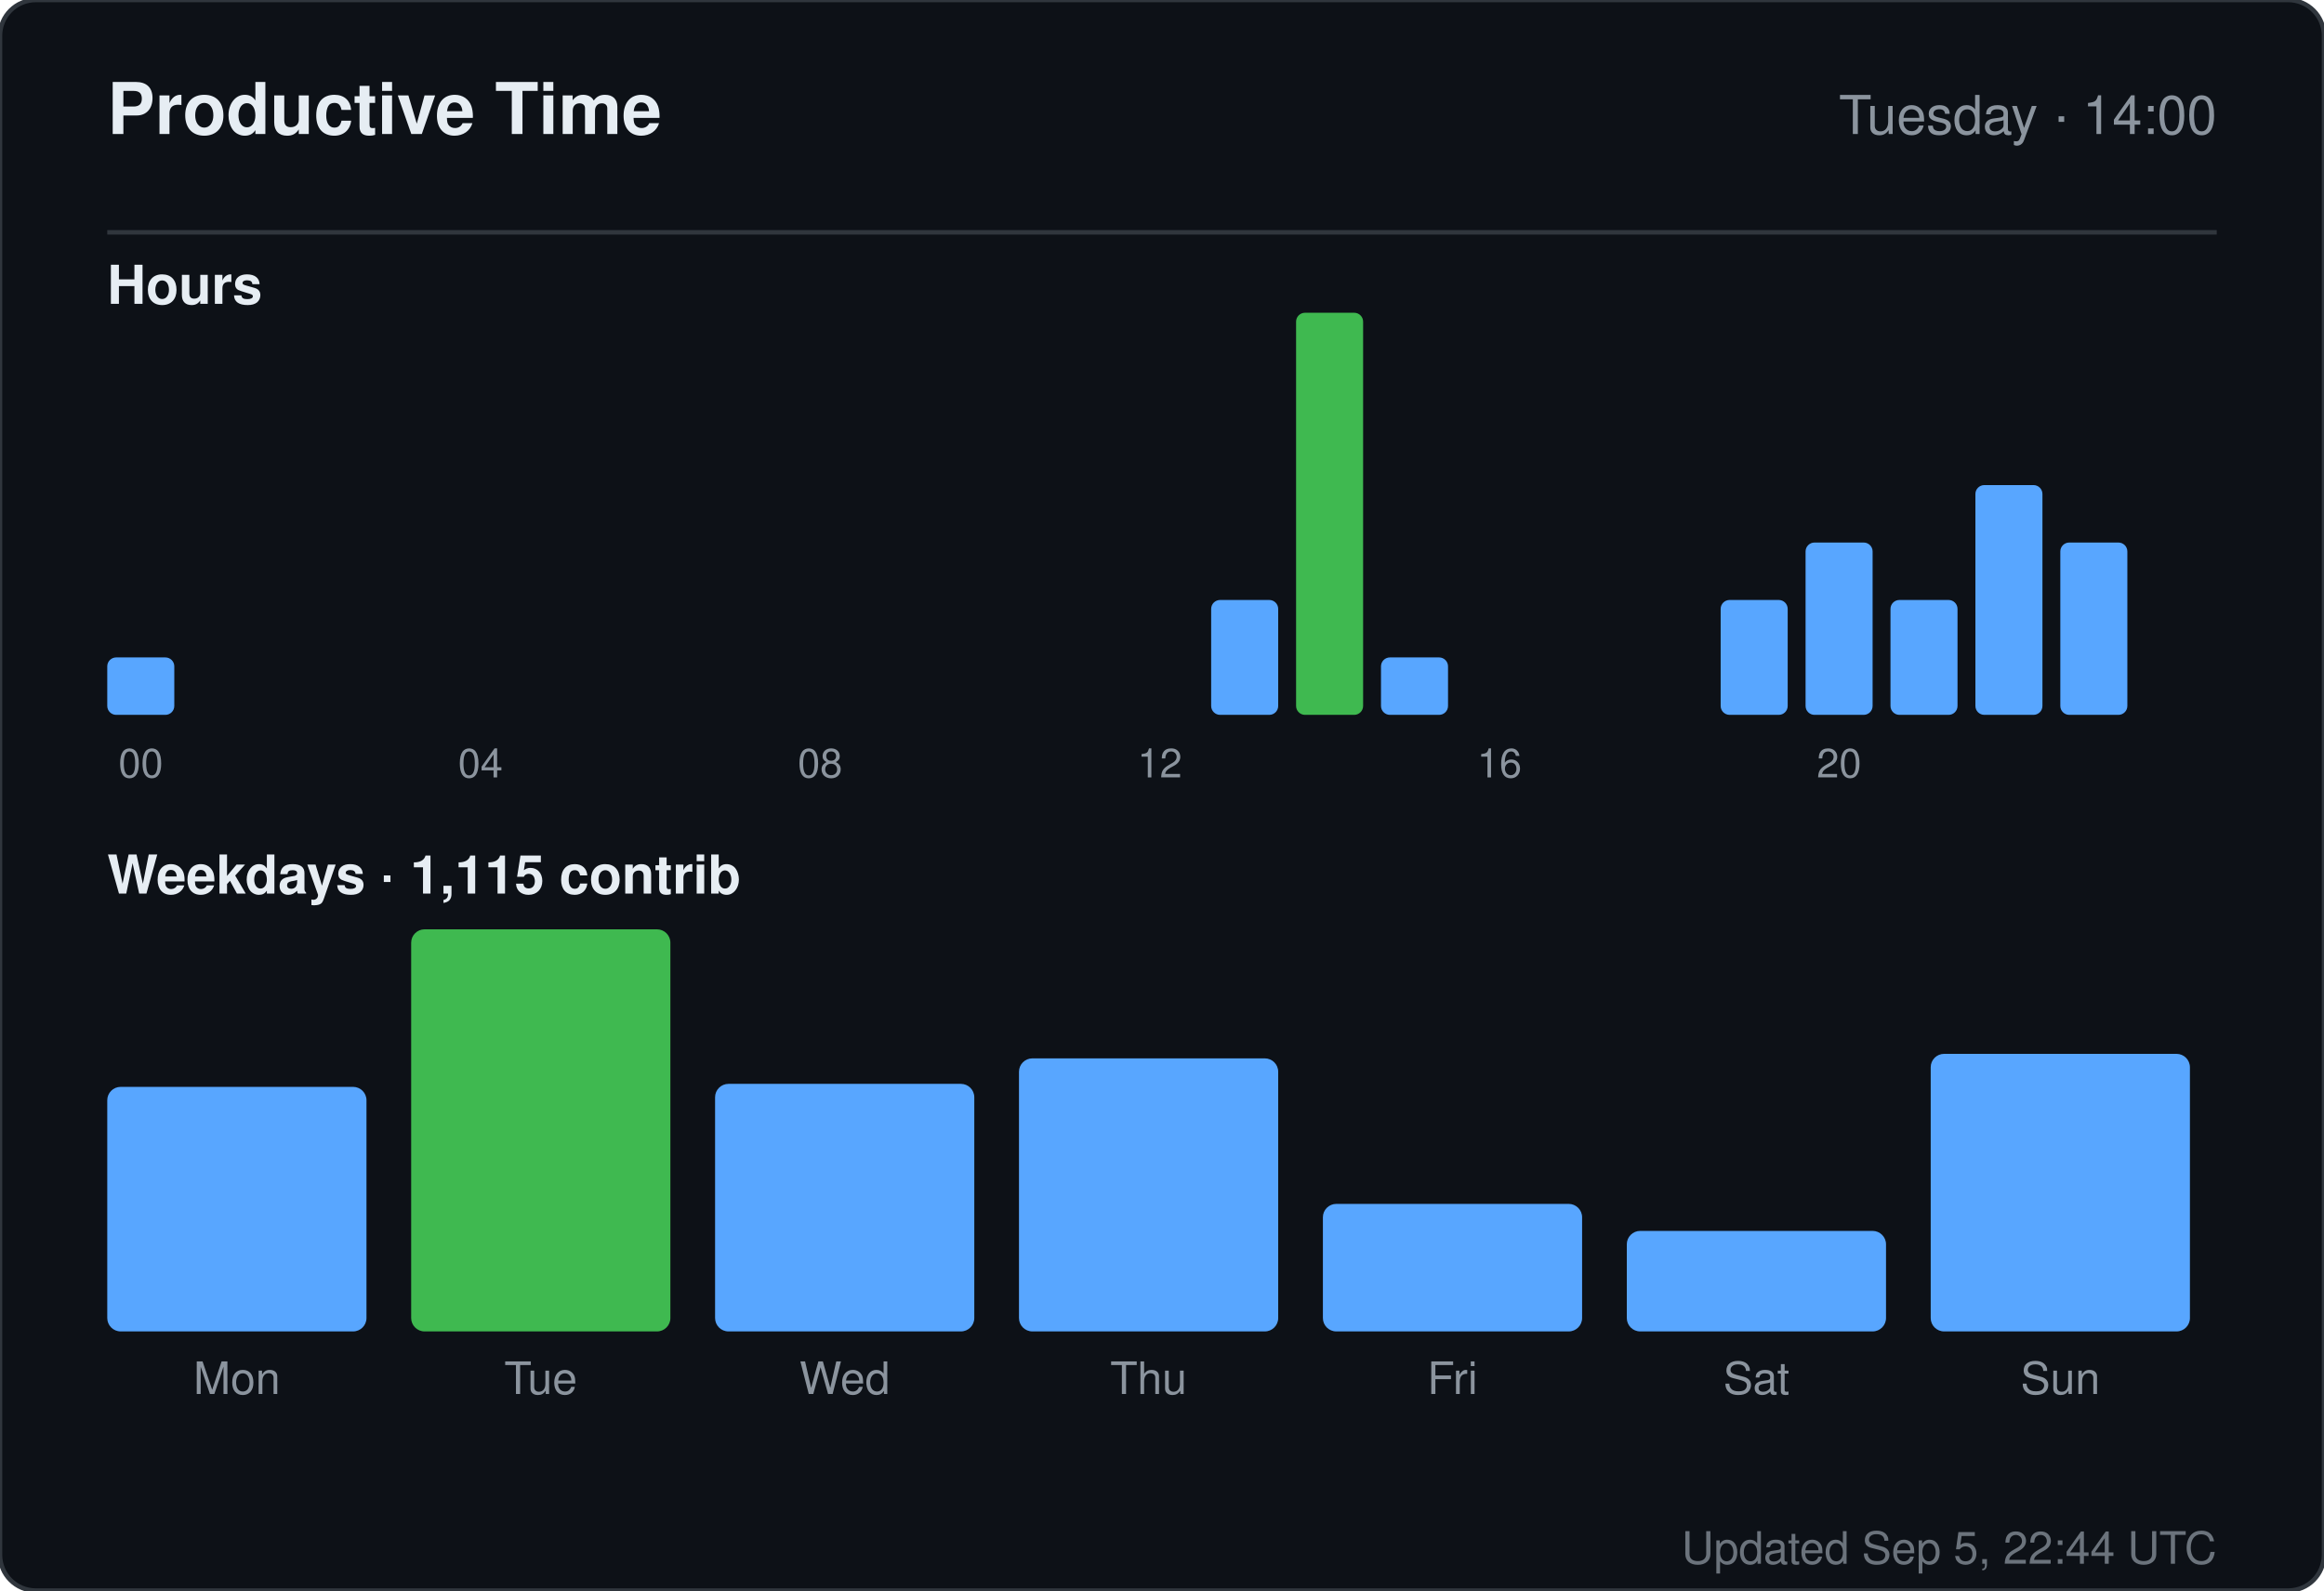
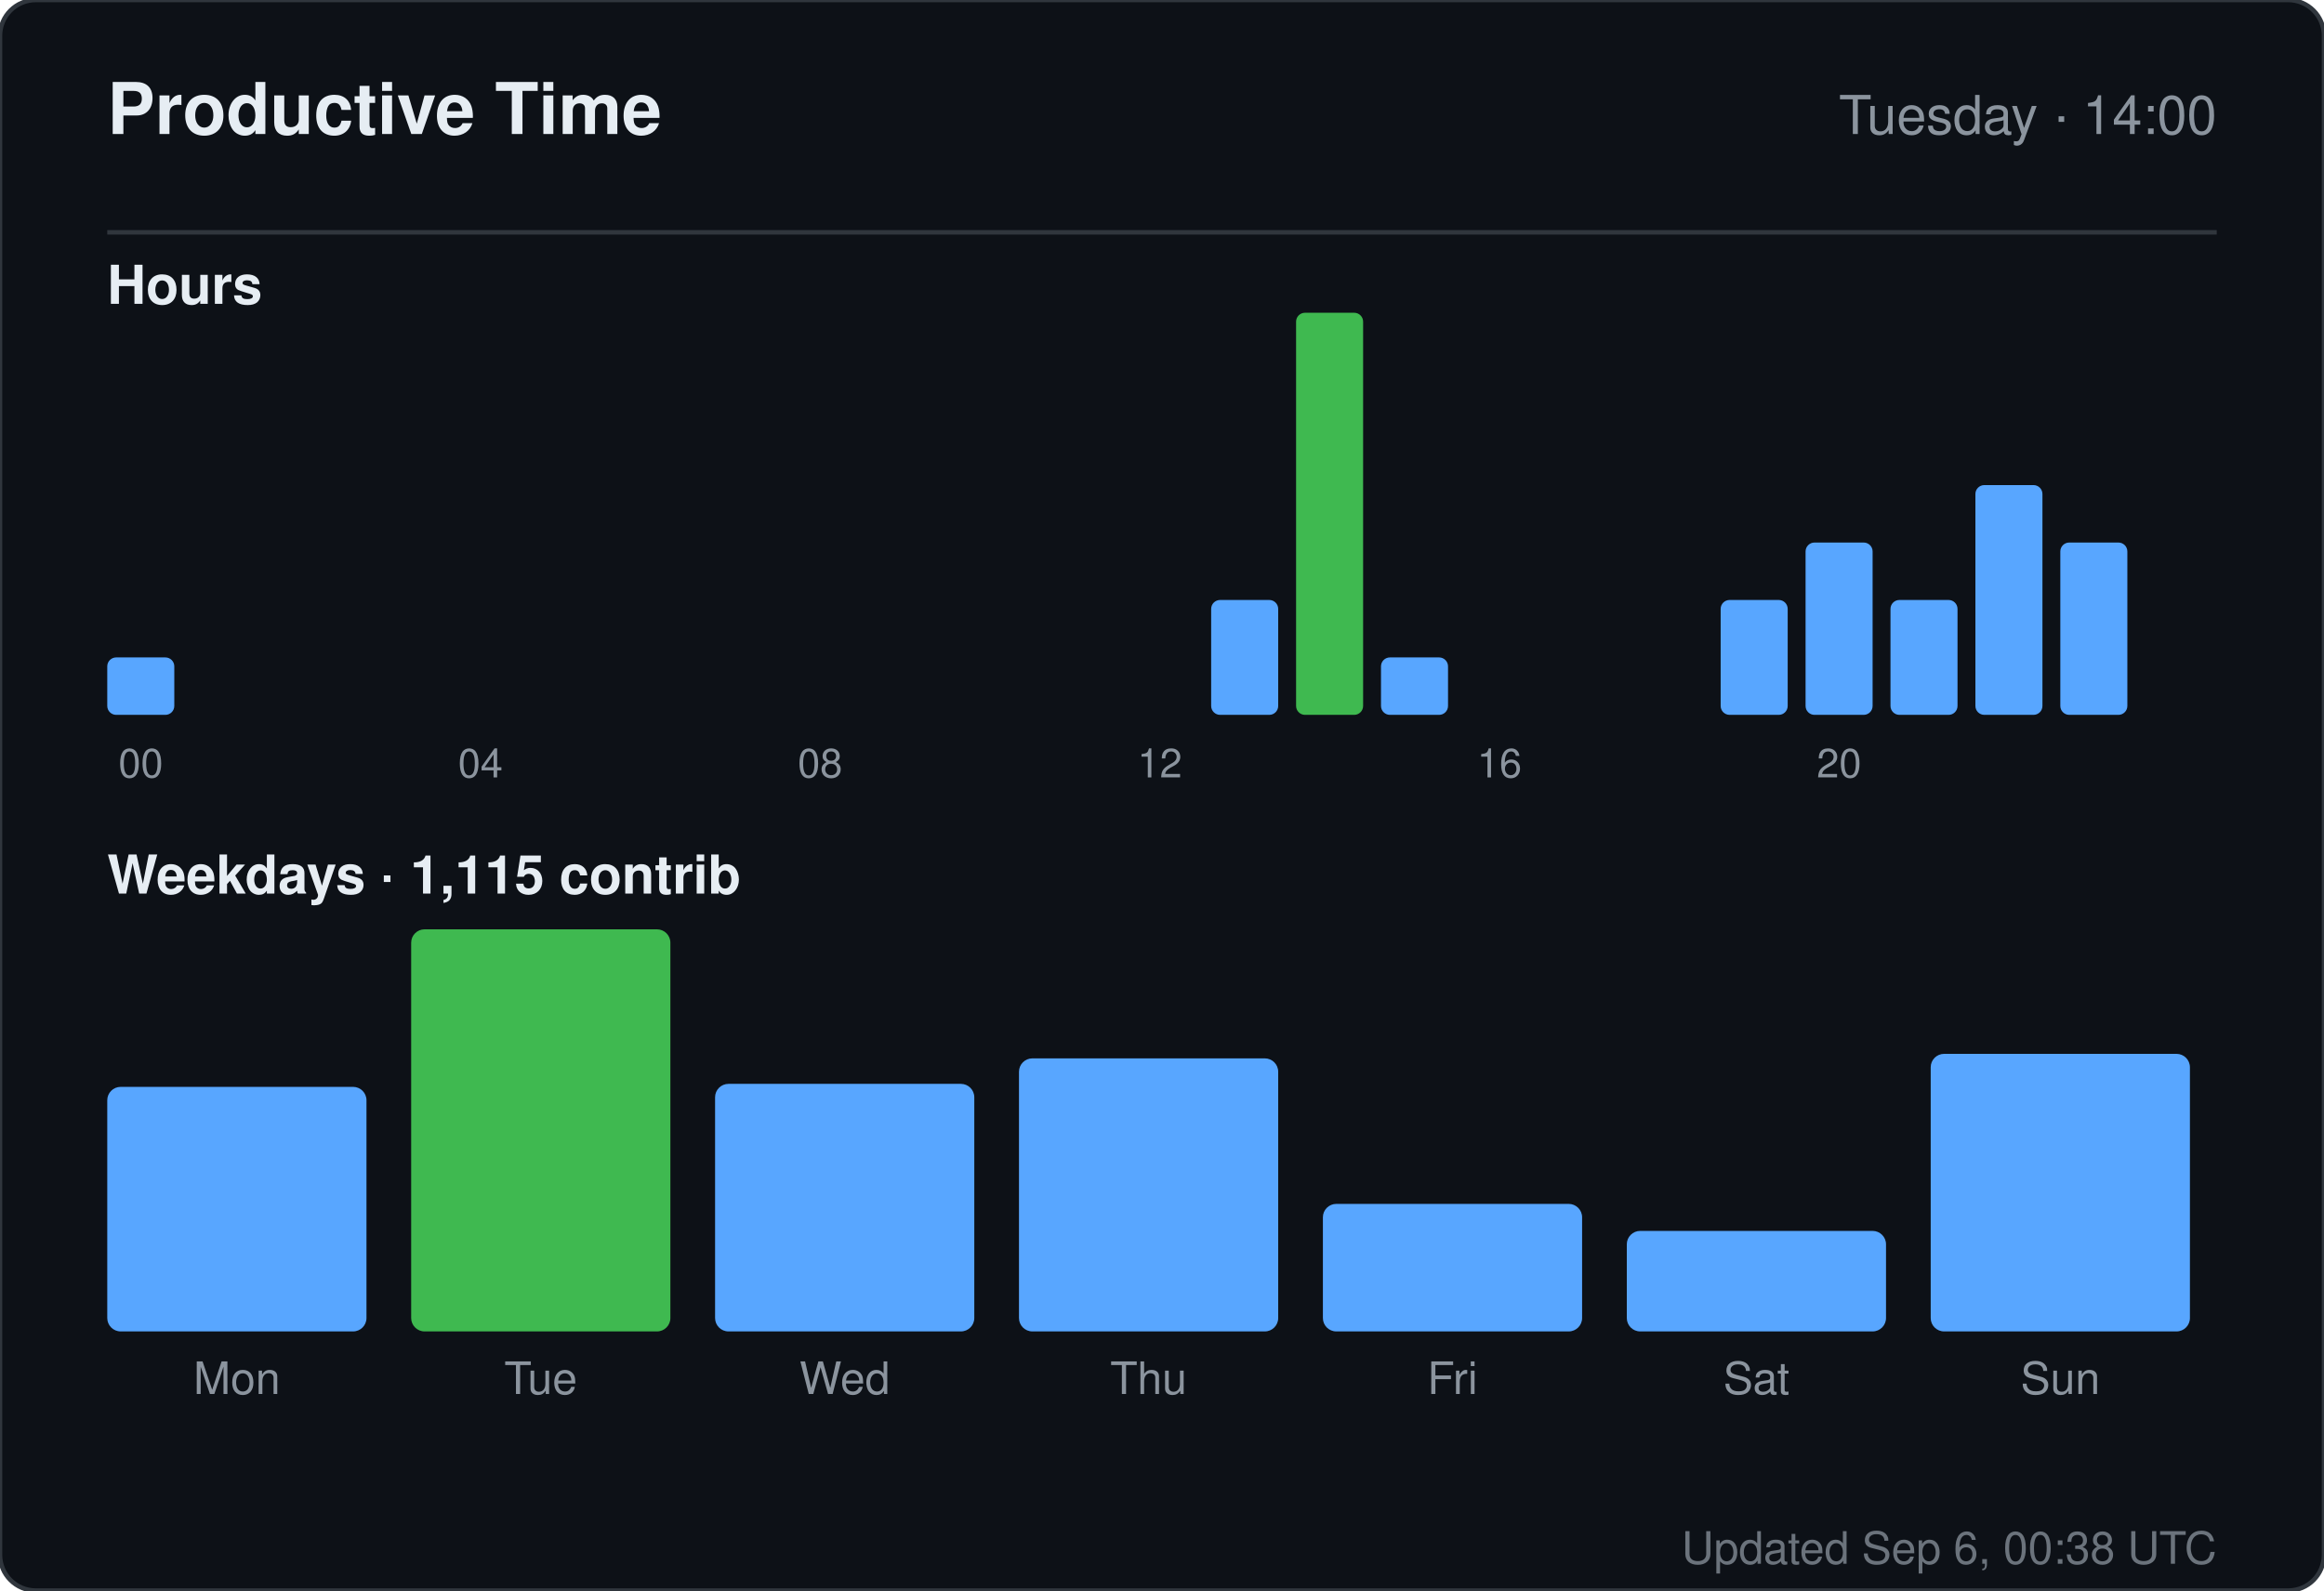
<svg xmlns="http://www.w3.org/2000/svg" width="520" height="356" viewBox="0 0 520 356" role="img" aria-label="Productive time for sandiirawan12">
  <rect width="520" height="356" rx="8" fill="#0d1117" stroke="#30363d" />
  <g font-family="-apple-system, BlinkMacSystemFont, Segoe UI, Helvetica, Arial, sans-serif">
    <text x="24" y="30" fill="#e6edf3" font-size="16" font-weight="700">Productive Time</text>
    <text x="496" y="30" fill="#8b949e" font-size="12" text-anchor="end">Tuesday · 14:00</text>
    <line x1="24" y1="52" x2="496" y2="52" stroke="#30363d" />
    <text x="24" y="68" fill="#e6edf3" font-size="12" font-weight="600">Hours</text>
    <rect x="24" y="147.143" width="15" height="12.857" rx="2" fill="#58a6ff" />
    <text x="31.5" y="174" fill="#8b949e" font-size="9" text-anchor="middle">00</text>
    <rect x="43" y="160" width="15" height="0" rx="2" fill="#58a6ff" />
    <rect x="62" y="160" width="15" height="0" rx="2" fill="#58a6ff" />
    <rect x="81" y="160" width="15" height="0" rx="2" fill="#58a6ff" />
    <rect x="100" y="160" width="15" height="0" rx="2" fill="#58a6ff" />
    <text x="107.5" y="174" fill="#8b949e" font-size="9" text-anchor="middle">04</text>
    <rect x="119" y="160" width="15" height="0" rx="2" fill="#58a6ff" />
    <rect x="138" y="160" width="15" height="0" rx="2" fill="#58a6ff" />
    <rect x="157" y="160" width="15" height="0" rx="2" fill="#58a6ff" />
    <rect x="176" y="160" width="15" height="0" rx="2" fill="#58a6ff" />
    <text x="183.5" y="174" fill="#8b949e" font-size="9" text-anchor="middle">08</text>
    <rect x="195" y="160" width="15" height="0" rx="2" fill="#58a6ff" />
    <rect x="214" y="160" width="15" height="0" rx="2" fill="#58a6ff" />
    <rect x="233" y="160" width="15" height="0" rx="2" fill="#58a6ff" />
    <rect x="252" y="160" width="15" height="0" rx="2" fill="#58a6ff" />
    <text x="259.5" y="174" fill="#8b949e" font-size="9" text-anchor="middle">12</text>
    <rect x="271" y="134.286" width="15" height="25.714" rx="2" fill="#58a6ff" />
    <rect x="290" y="70" width="15" height="90" rx="2" fill="#3fb950" />
    <rect x="309" y="147.143" width="15" height="12.857" rx="2" fill="#58a6ff" />
    <rect x="328" y="160" width="15" height="0" rx="2" fill="#58a6ff" />
    <text x="335.5" y="174" fill="#8b949e" font-size="9" text-anchor="middle">16</text>
    <rect x="347" y="160" width="15" height="0" rx="2" fill="#58a6ff" />
    <rect x="366" y="160" width="15" height="0" rx="2" fill="#58a6ff" />
    <rect x="385" y="134.286" width="15" height="25.714" rx="2" fill="#58a6ff" />
    <rect x="404" y="121.429" width="15" height="38.571" rx="2" fill="#58a6ff" />
    <text x="411.5" y="174" fill="#8b949e" font-size="9" text-anchor="middle">20</text>
    <rect x="423" y="134.286" width="15" height="25.714" rx="2" fill="#58a6ff" />
    <rect x="442" y="108.571" width="15" height="51.429" rx="2" fill="#58a6ff" />
    <rect x="461" y="121.429" width="15" height="38.571" rx="2" fill="#58a6ff" />
    <text x="24" y="200" fill="#e6edf3" font-size="12" font-weight="600">Weekdays · 1,115 contrib</text>
    <rect x="24" y="243.261" width="58" height="54.739" rx="3" fill="#58a6ff" />
    <text x="53" y="312" fill="#8b949e" font-size="10" text-anchor="middle">Mon</text>
    <rect x="92" y="208" width="58" height="90" rx="3" fill="#3fb950" />
    <text x="121" y="312" fill="#8b949e" font-size="10" text-anchor="middle">Tue</text>
    <rect x="160" y="242.59" width="58" height="55.41" rx="3" fill="#58a6ff" />
    <text x="189" y="312" fill="#8b949e" font-size="10" text-anchor="middle">Wed</text>
    <rect x="228" y="236.881" width="58" height="61.119" rx="3" fill="#58a6ff" />
    <text x="257" y="312" fill="#8b949e" font-size="10" text-anchor="middle">Thu</text>
    <rect x="296" y="269.455" width="58" height="28.545" rx="3" fill="#58a6ff" />
    <text x="325" y="312" fill="#8b949e" font-size="10" text-anchor="middle">Fri</text>
    <rect x="364" y="275.5" width="58" height="22.5" rx="3" fill="#58a6ff" />
    <text x="393" y="312" fill="#8b949e" font-size="10" text-anchor="middle">Sat</text>
    <rect x="432" y="235.873" width="58" height="62.127" rx="3" fill="#58a6ff" />
    <text x="461" y="312" fill="#8b949e" font-size="10" text-anchor="middle">Sun</text>
-     <text x="496" y="350" fill="#8b949e" font-size="10" text-anchor="end" opacity="0.75">Updated Sep 5, 22:44 UTC</text>
+     <text x="496" y="350" fill="#8b949e" font-size="10" text-anchor="end" opacity="0.75">Updated Sep 6, 00:38 UTC</text>
  </g>
</svg>
